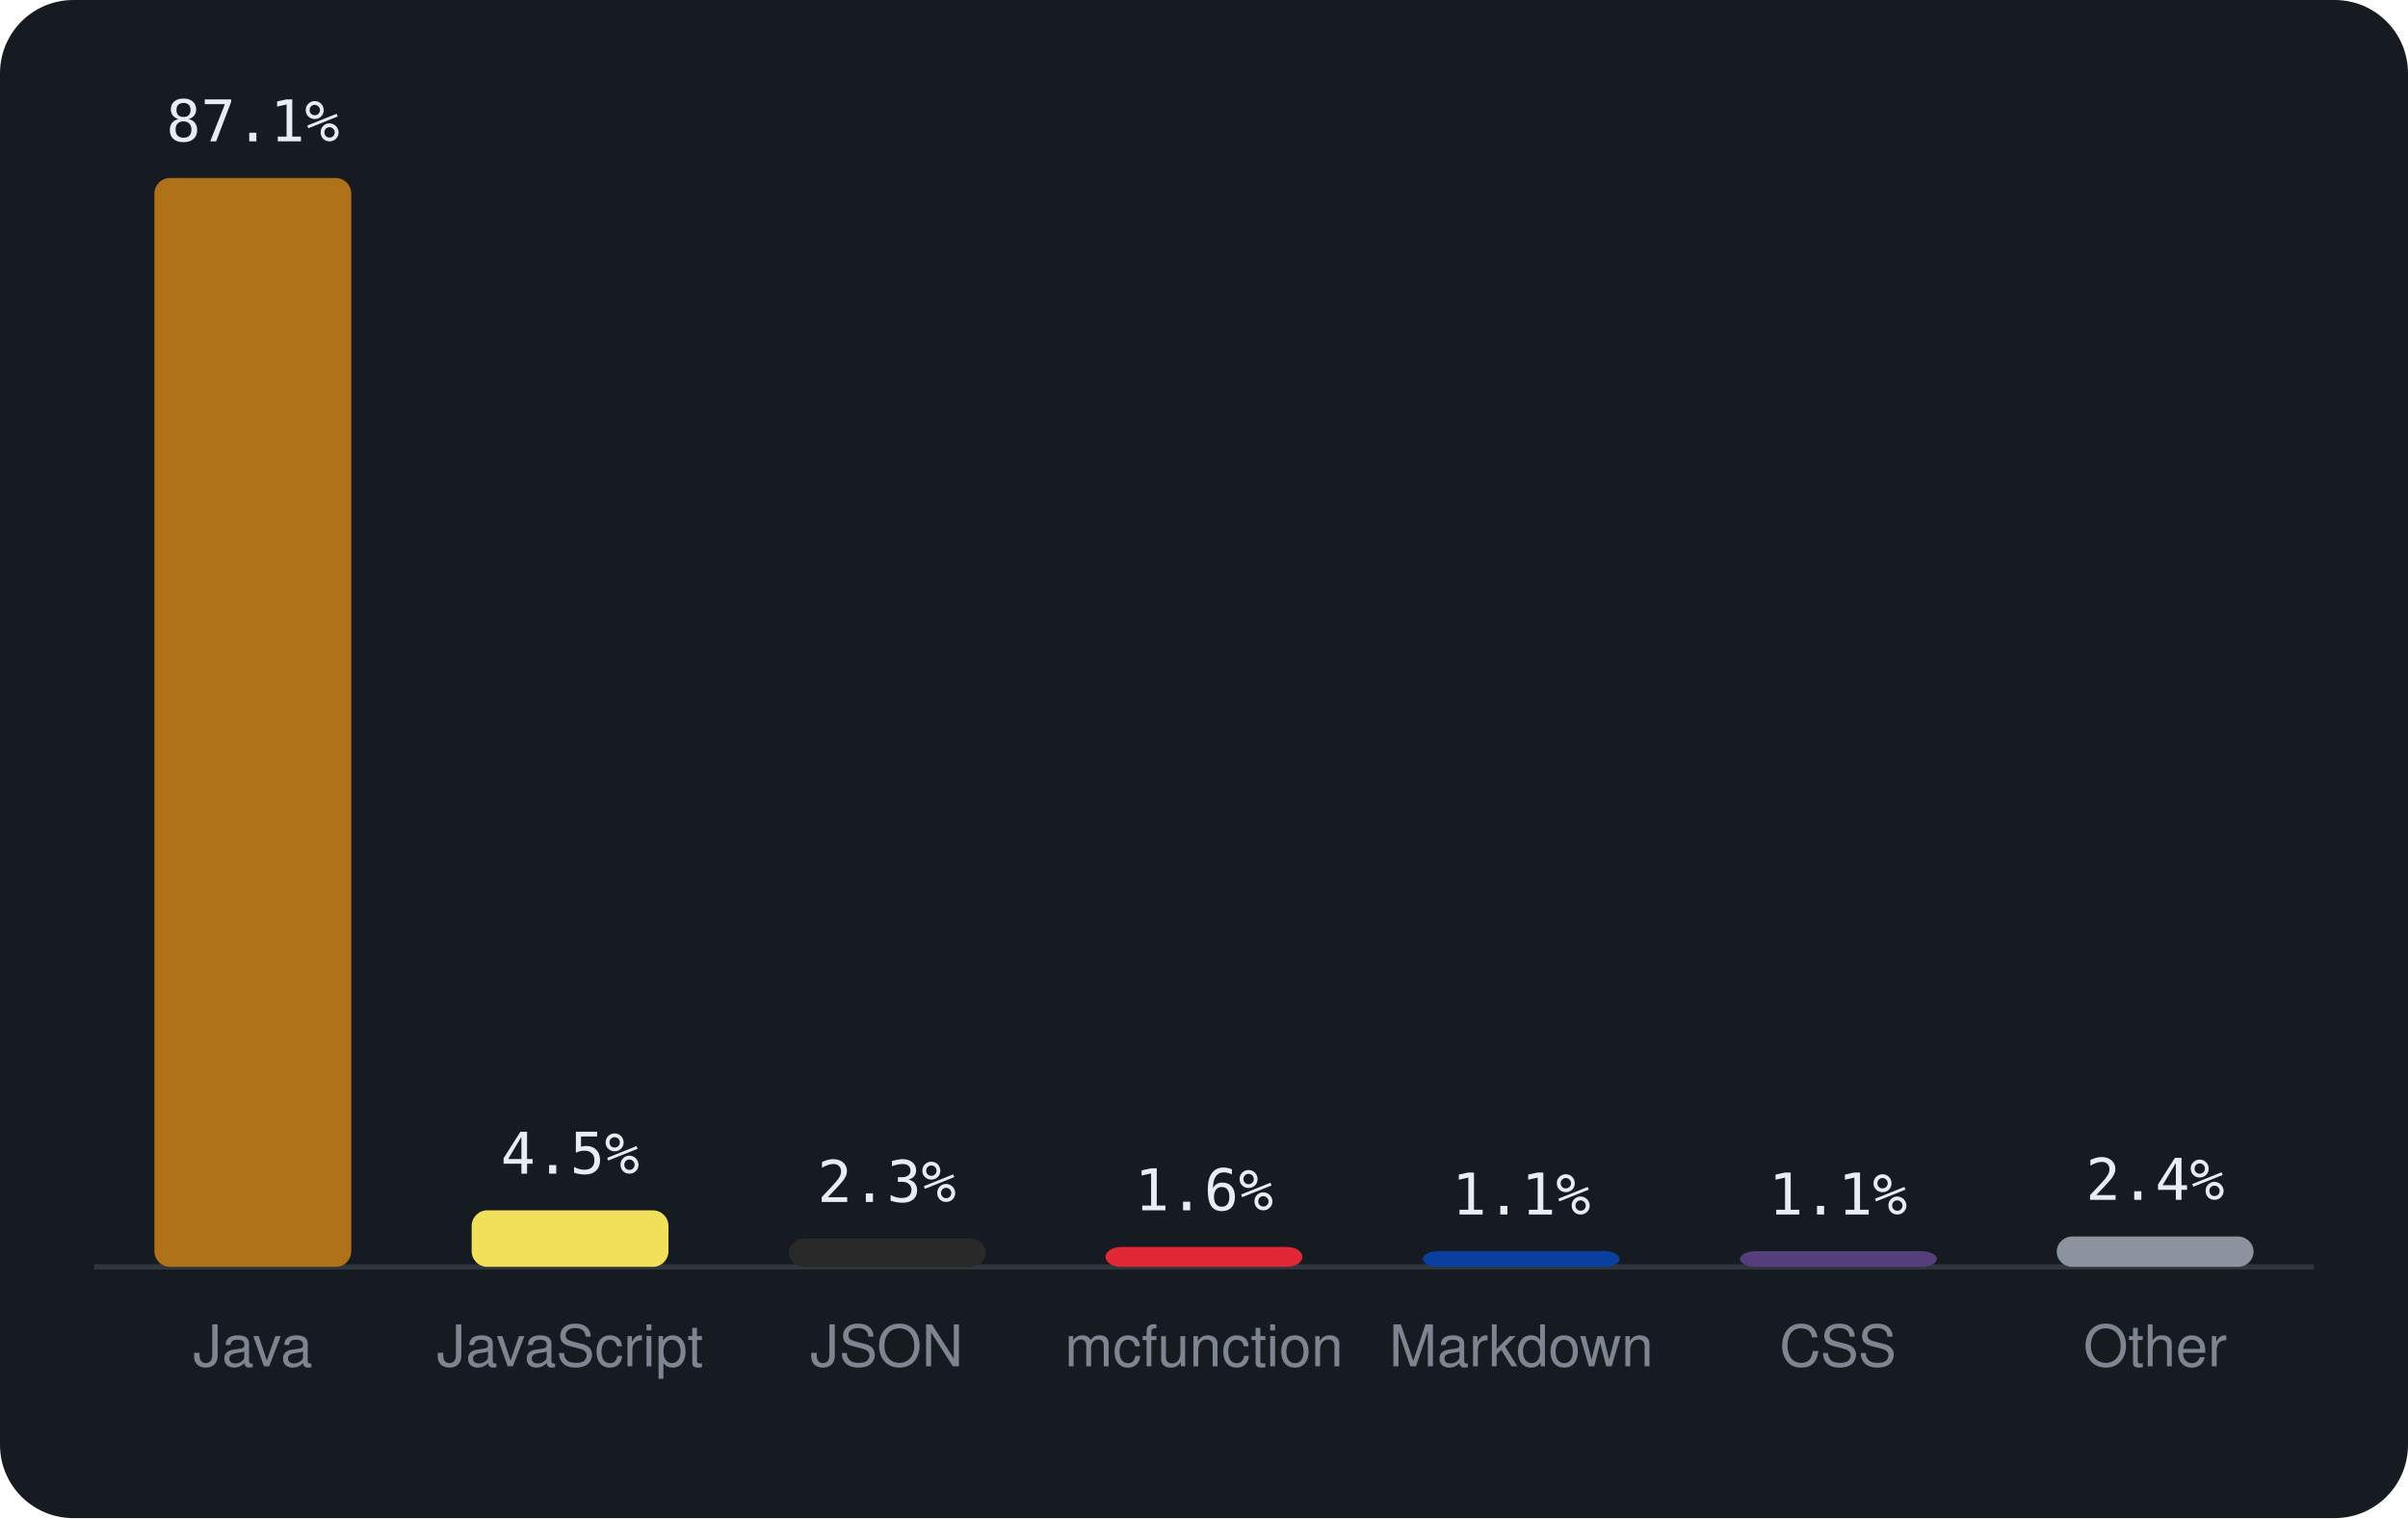
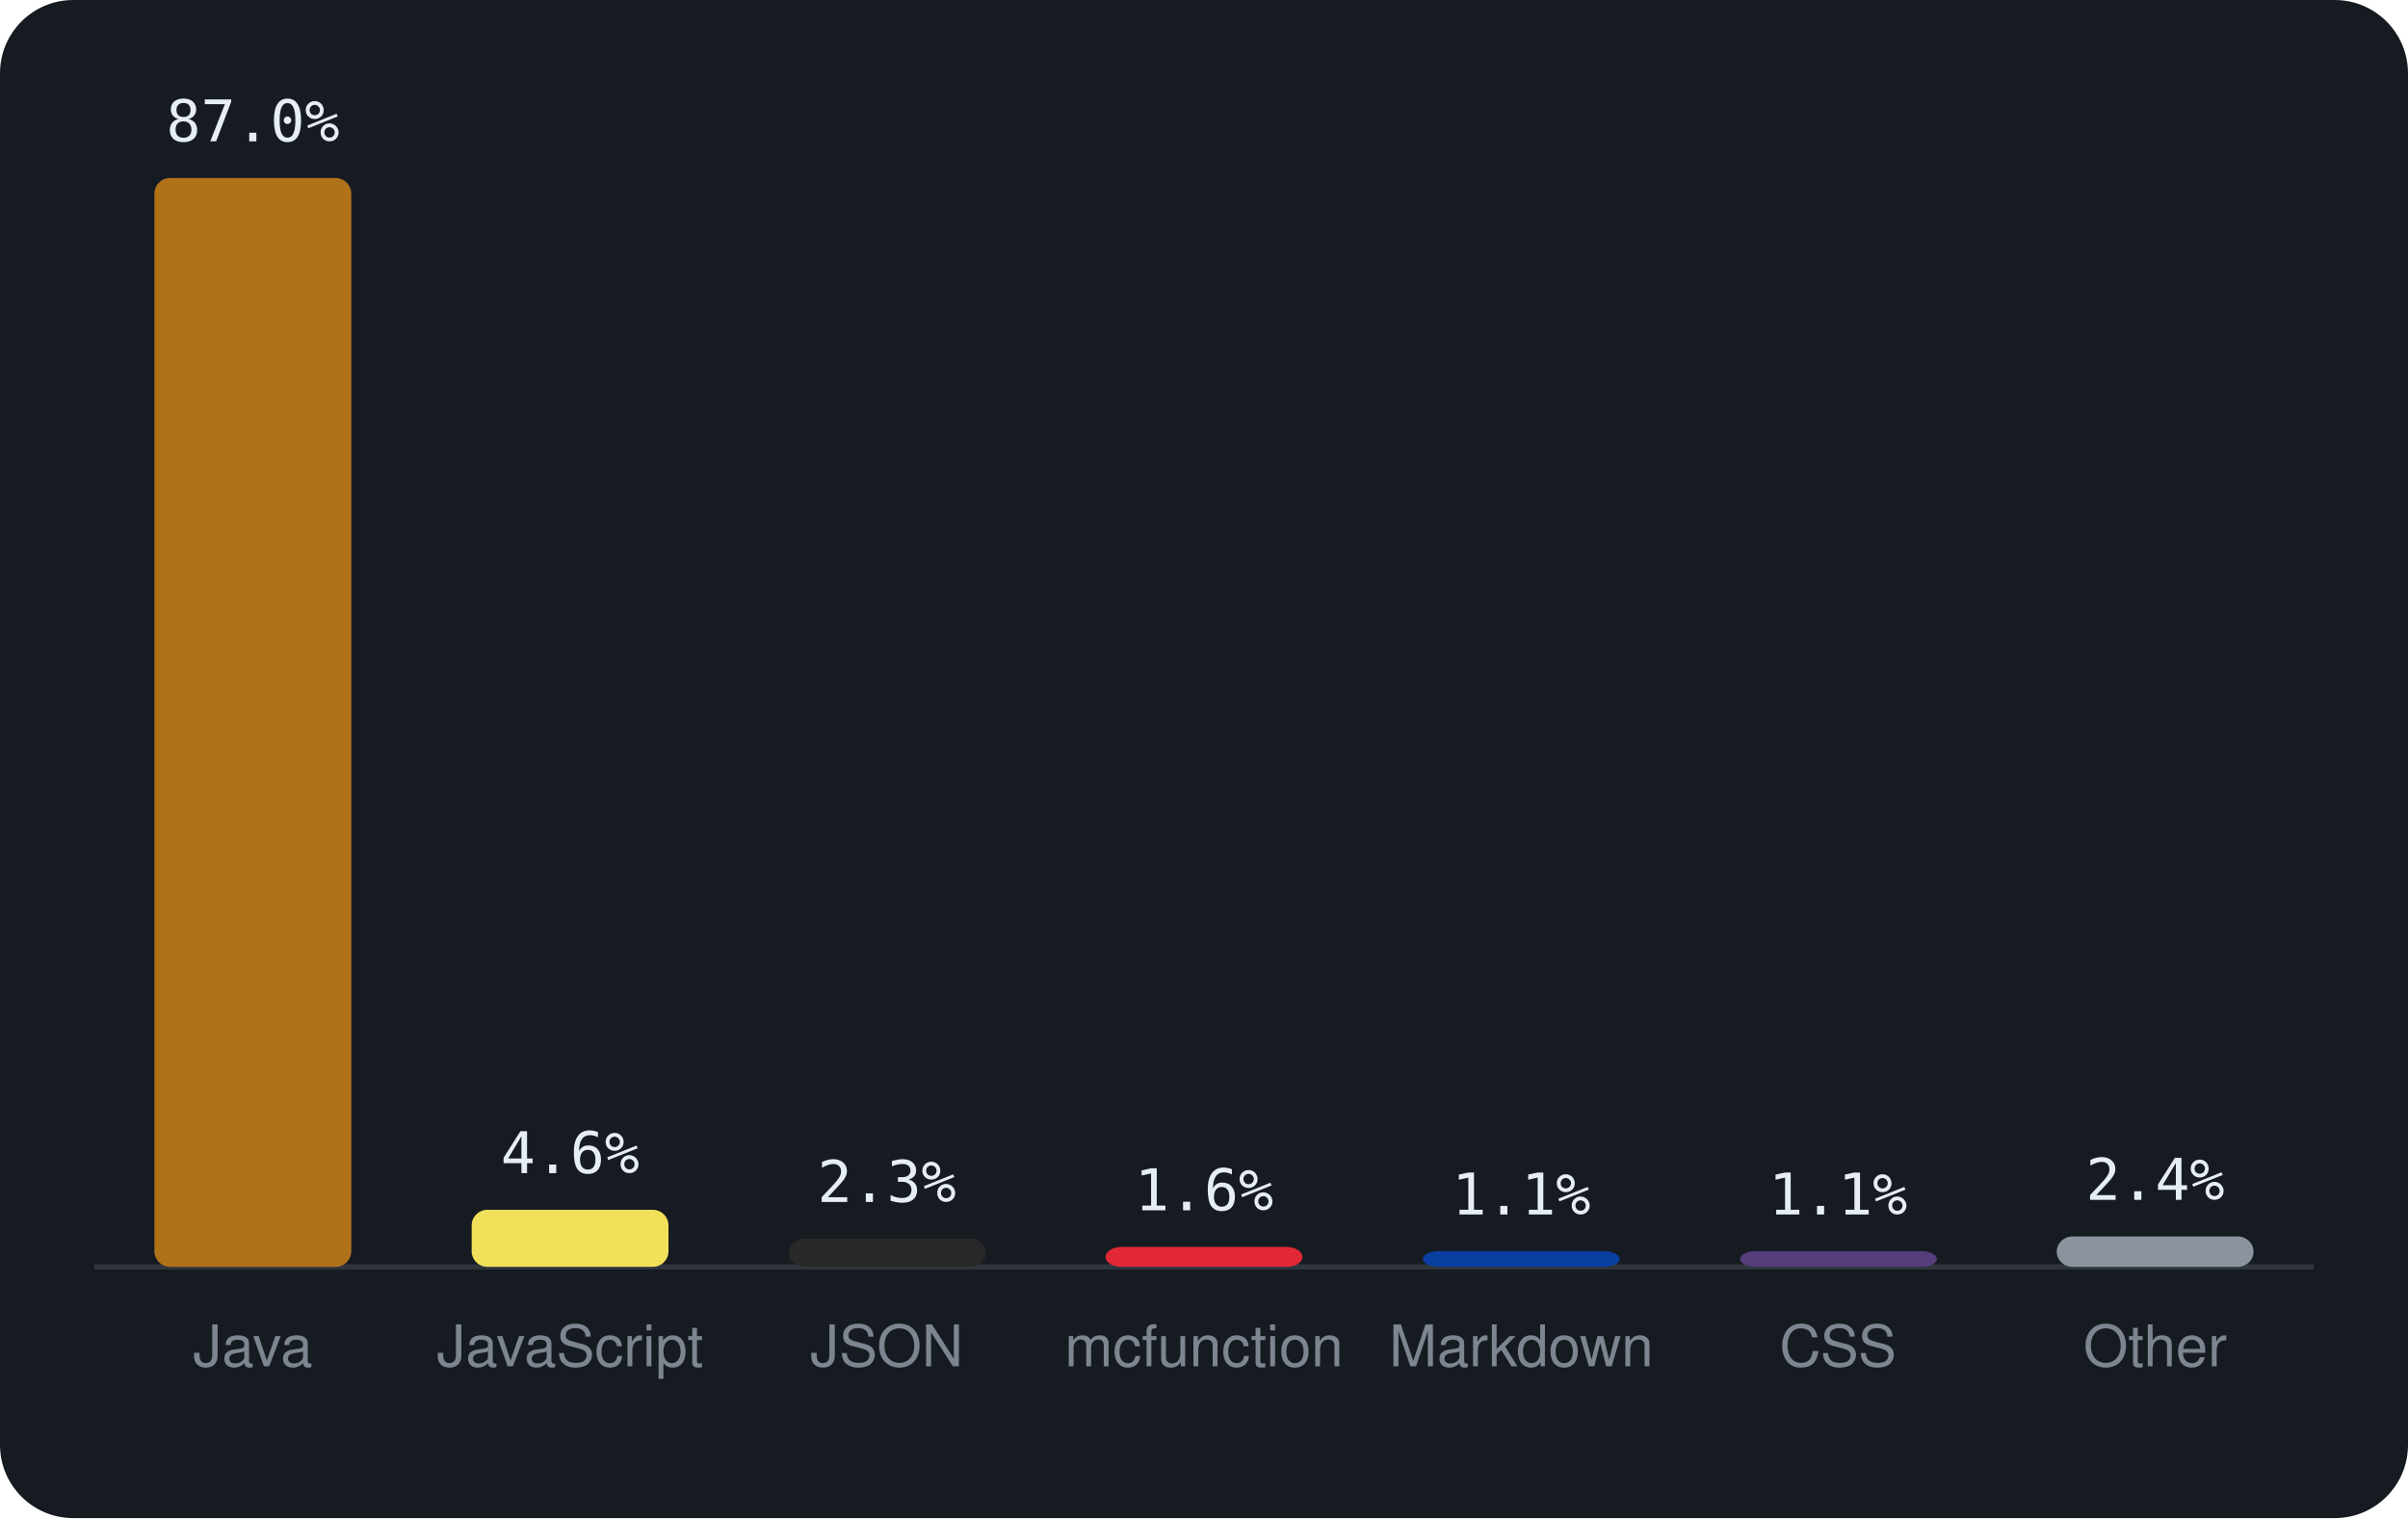
<svg xmlns="http://www.w3.org/2000/svg" viewBox="0 0 460 290" width="460" height="290" font-family="-apple-system,BlinkMacSystemFont,'Segoe UI',Helvetica,Arial,sans-serif">
  <rect width="460" height="290" rx="14" fill="#161b22" />
  <line x1="18" y1="242" x2="442" y2="242" stroke="#30363d" />
  <rect x="29.5" y="34.0" width="37.6" height="208.0" rx="3" fill="#b07219" />
-   <text x="48.3" y="27.0" text-anchor="middle" font-size="11" font-family="monospace" fill="#e6edf3">87.1%</text>
+   <text x="48.3" y="27.0" text-anchor="middle" font-size="11" font-family="monospace" fill="#e6edf3">87.0%</text>
  <text x="48.3" y="261" text-anchor="middle" font-size="11" fill="#7d8590">Java</text>
-   <rect x="90.1" y="231.2" width="37.6" height="10.8" rx="3" fill="#f1e05a" />
-   <text x="108.9" y="224.2" text-anchor="middle" font-size="11" font-family="monospace" fill="#e6edf3">4.5%</text>
+   <rect x="90.1" y="231.1" width="37.6" height="10.9" rx="3" fill="#f1e05a" />
+   <text x="108.9" y="224.1" text-anchor="middle" font-size="11" font-family="monospace" fill="#e6edf3">4.6%</text>
  <text x="108.9" y="261" text-anchor="middle" font-size="11" fill="#7d8590">JavaScript</text>
  <rect x="150.7" y="236.6" width="37.6" height="5.4" rx="3" fill="#292929" />
  <text x="169.4" y="229.6" text-anchor="middle" font-size="11" font-family="monospace" fill="#e6edf3">2.3%</text>
  <text x="169.4" y="261" text-anchor="middle" font-size="11" fill="#7d8590">JSON</text>
  <rect x="211.2" y="238.2" width="37.6" height="3.8" rx="3" fill="#E22837" />
  <text x="230.0" y="231.2" text-anchor="middle" font-size="11" font-family="monospace" fill="#e6edf3">1.6%</text>
  <text x="230.0" y="261" text-anchor="middle" font-size="11" fill="#7d8590">mcfunction</text>
  <rect x="271.8" y="239.0" width="37.6" height="3.0" rx="3" fill="#083fa1" />
  <text x="290.6" y="232.0" text-anchor="middle" font-size="11" font-family="monospace" fill="#e6edf3">1.1%</text>
  <text x="290.6" y="261" text-anchor="middle" font-size="11" fill="#7d8590">Markdown</text>
  <rect x="332.4" y="239.0" width="37.6" height="3.0" rx="3" fill="#563d7c" />
  <text x="351.1" y="232.0" text-anchor="middle" font-size="11" font-family="monospace" fill="#e6edf3">1.1%</text>
  <text x="351.1" y="261" text-anchor="middle" font-size="11" fill="#7d8590">CSS</text>
  <rect x="392.9" y="236.2" width="37.6" height="5.8" rx="3" fill="#8b949e" />
  <text x="411.7" y="229.2" text-anchor="middle" font-size="11" font-family="monospace" fill="#e6edf3">2.4%</text>
  <text x="411.7" y="261" text-anchor="middle" font-size="11" fill="#7d8590">Other</text>
</svg>
